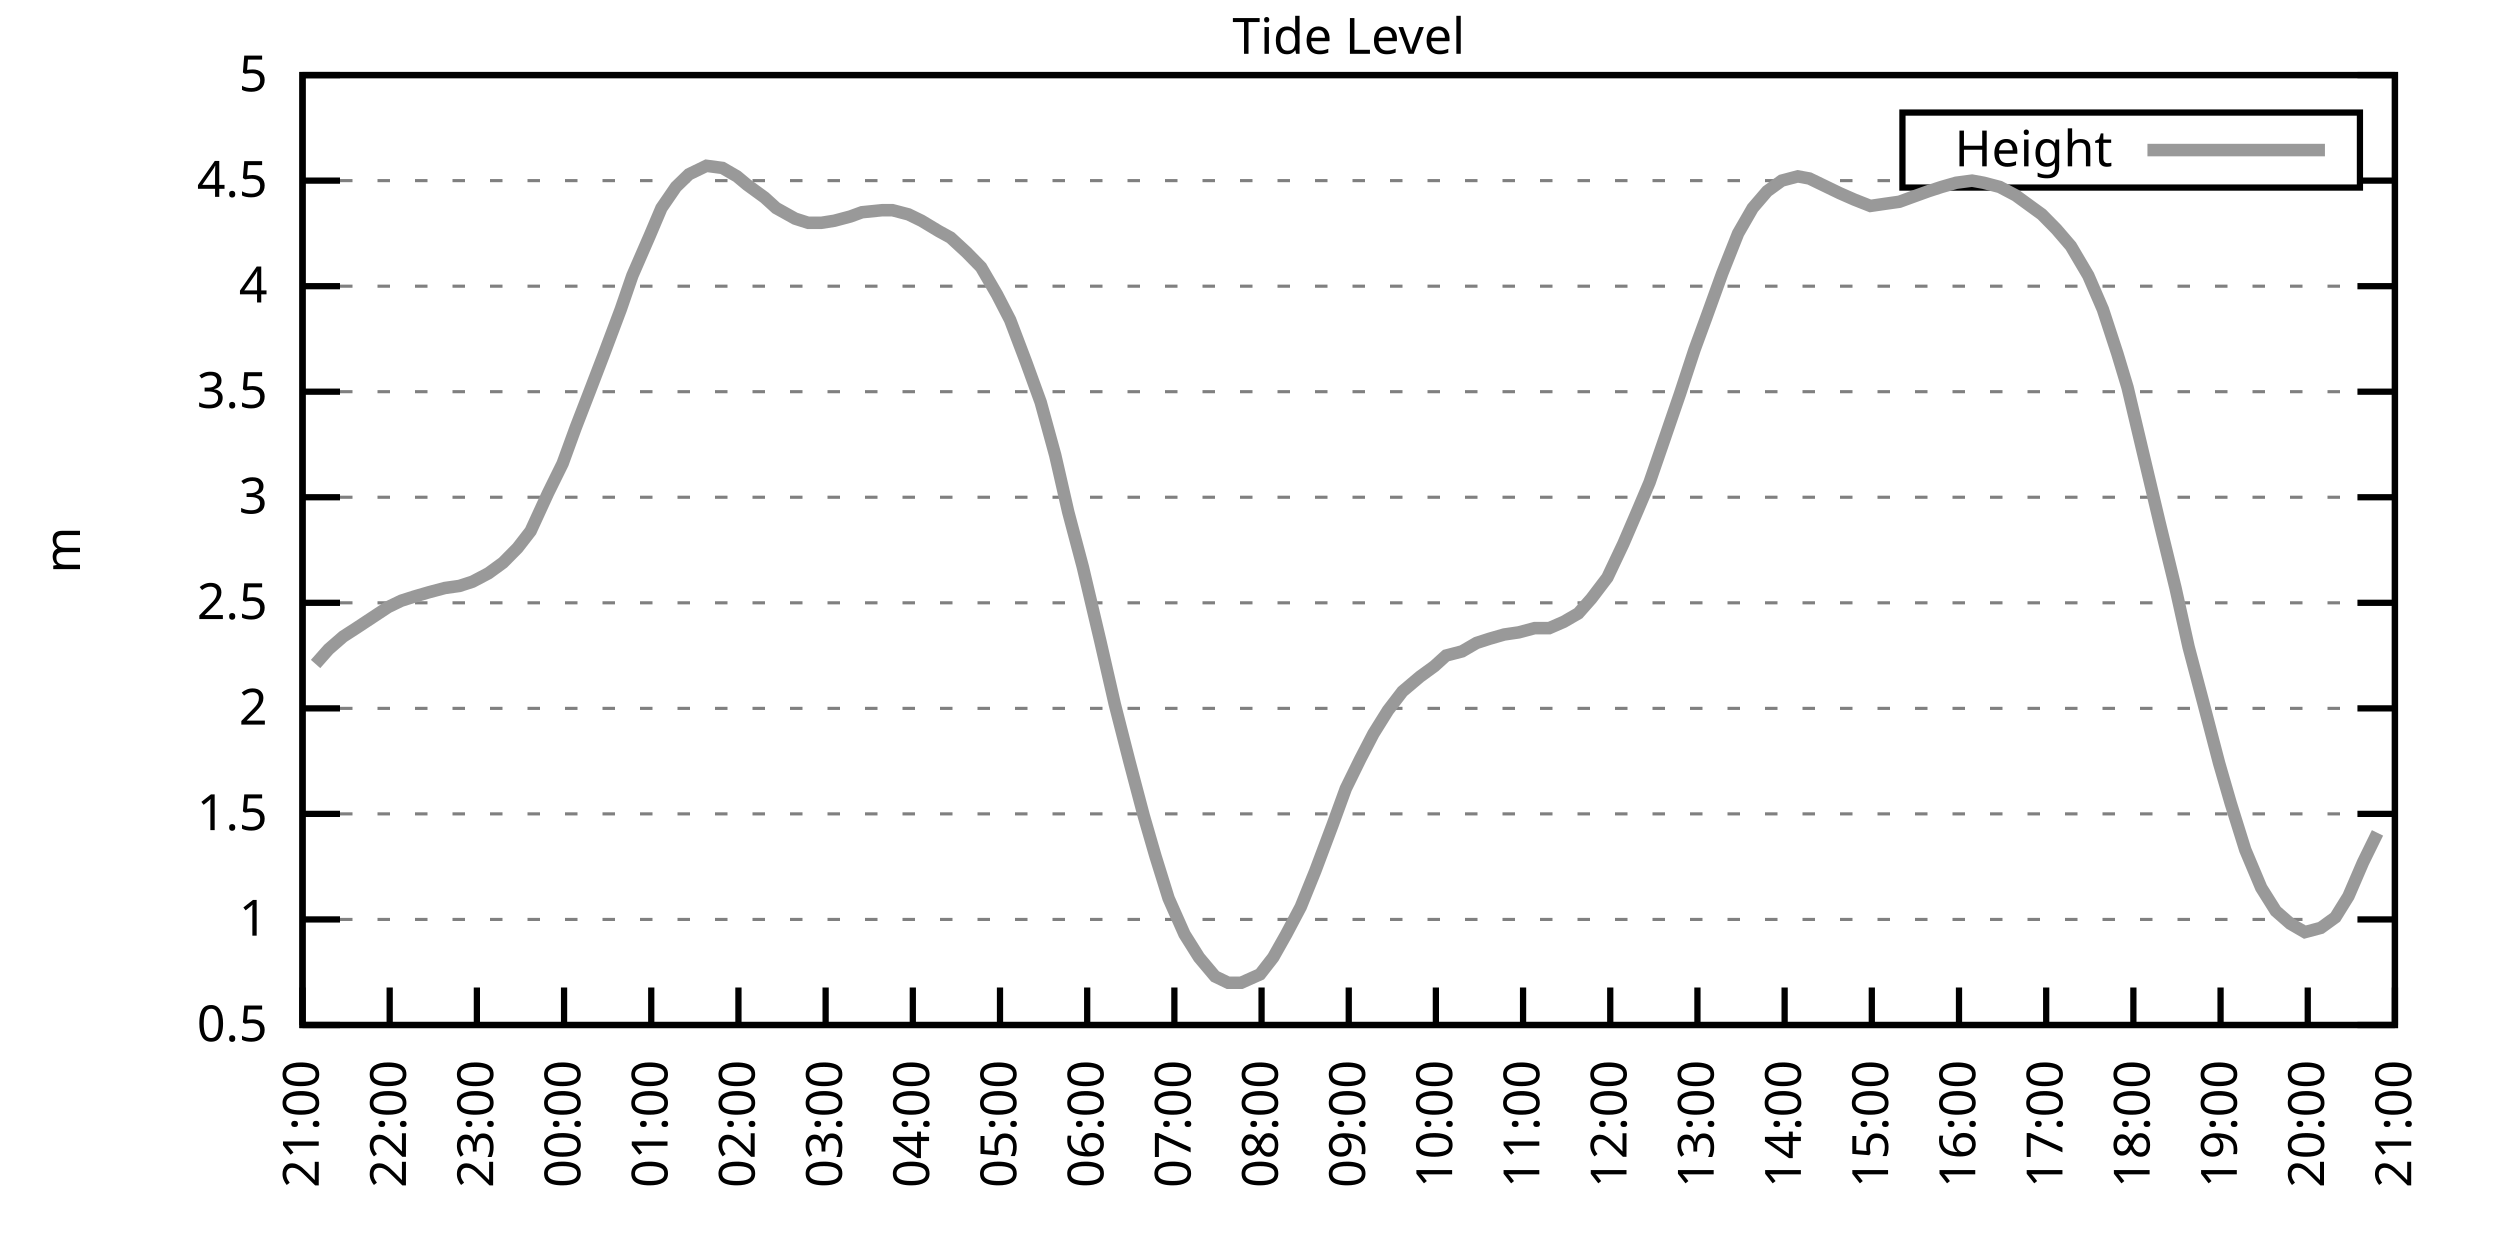
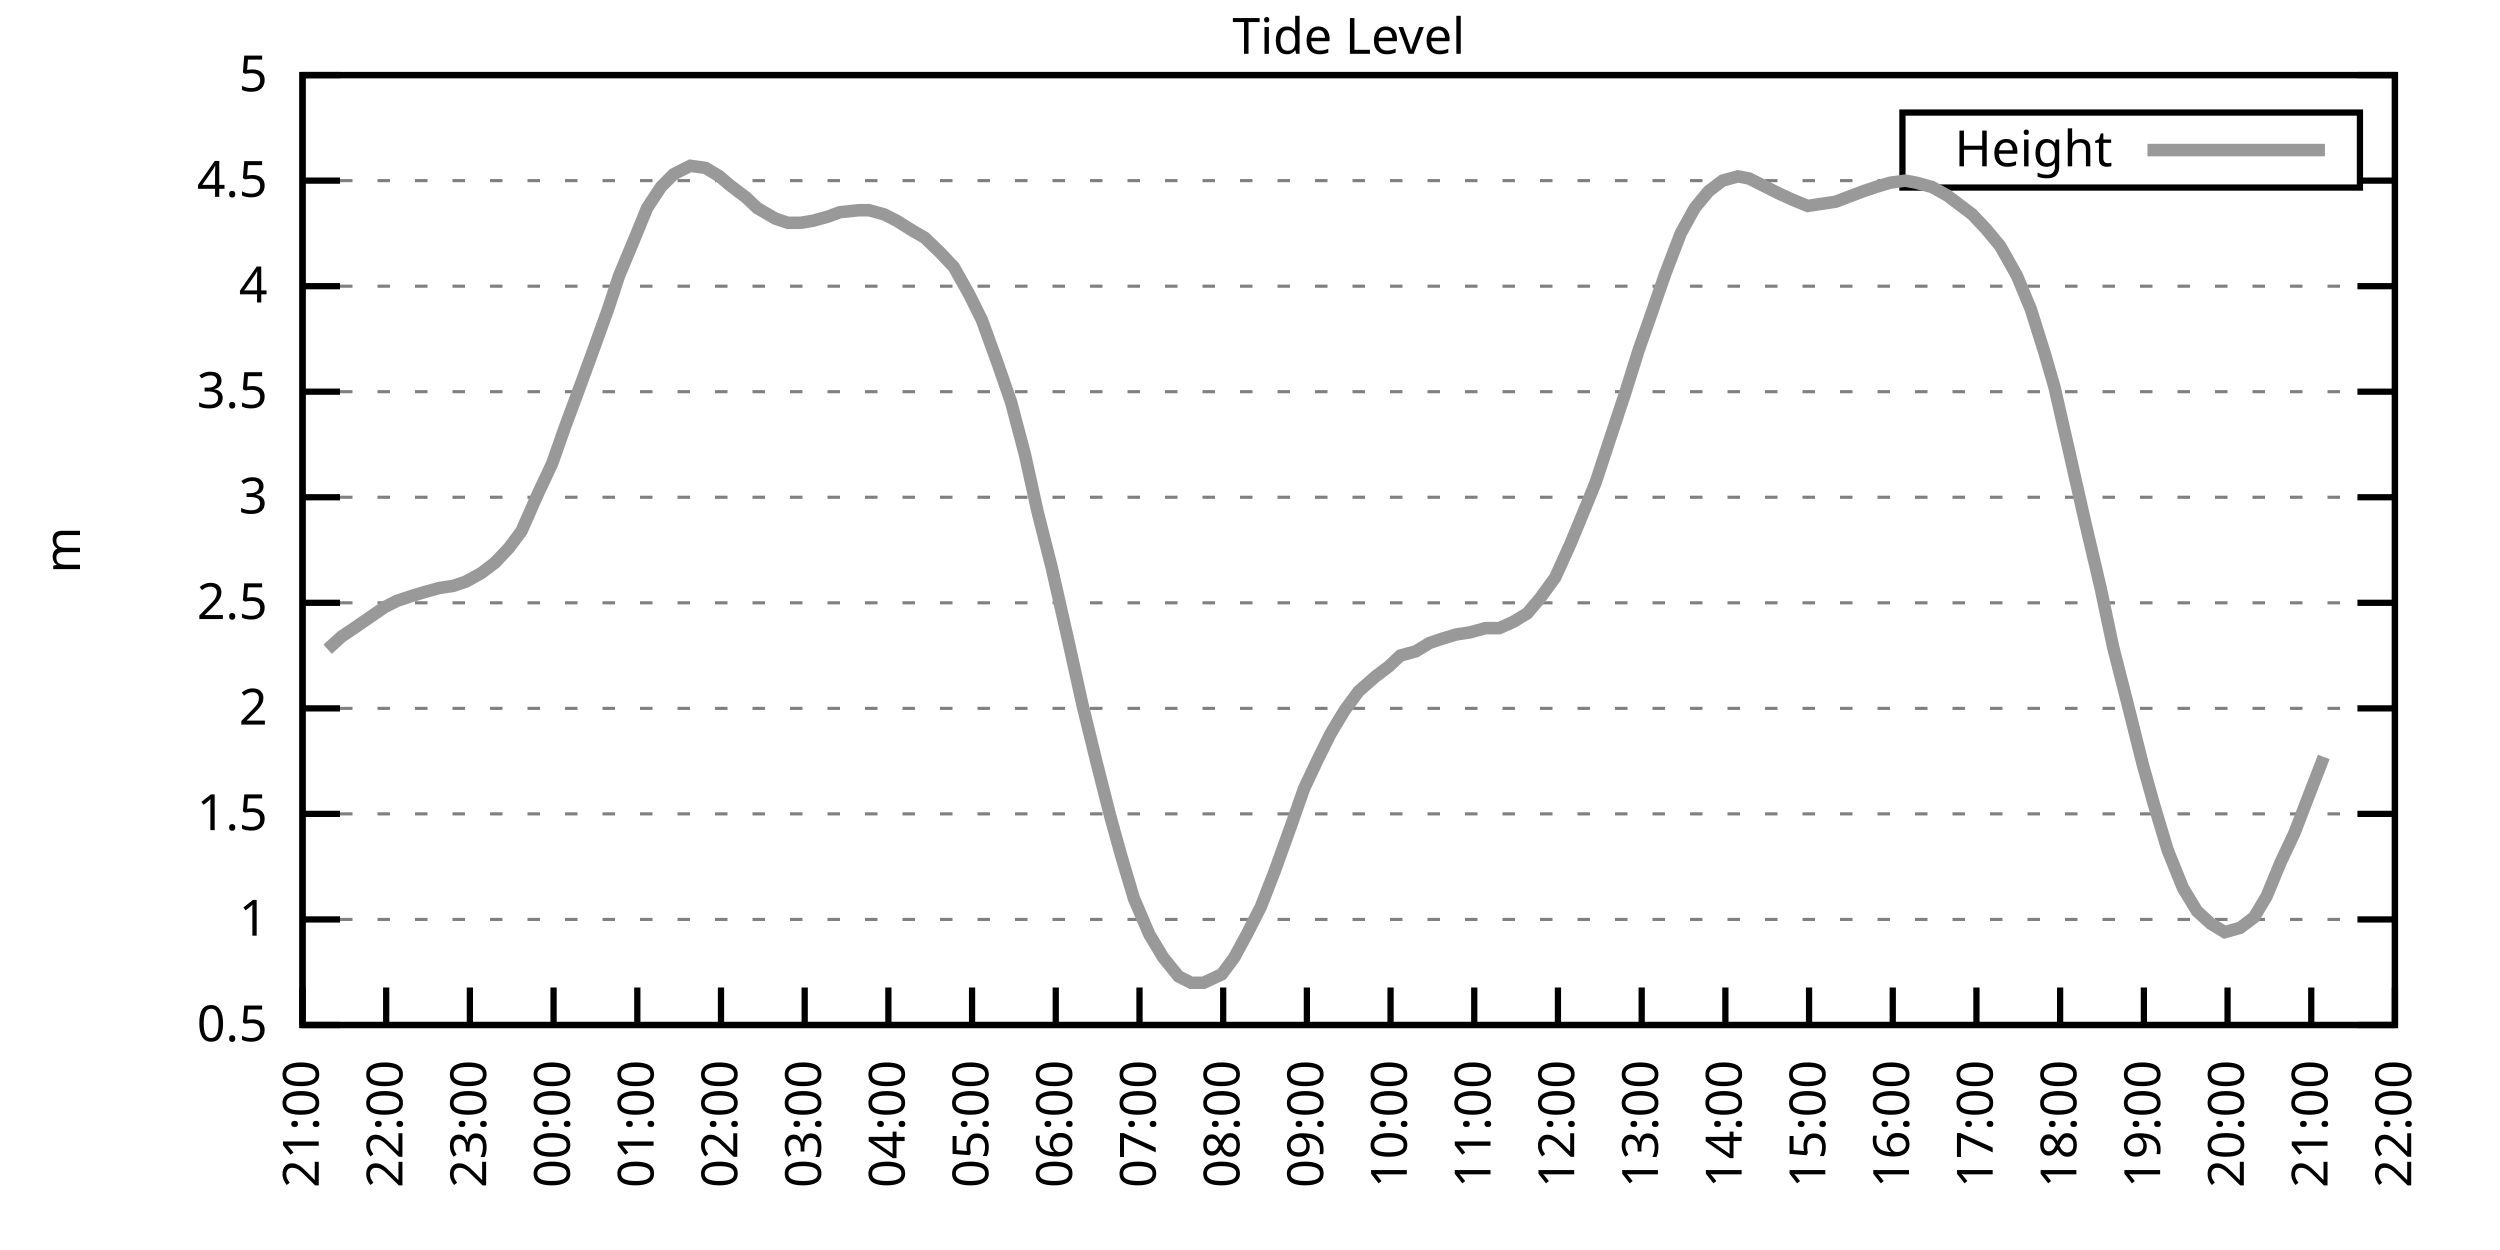
<svg xmlns="http://www.w3.org/2000/svg" xmlns:xlink="http://www.w3.org/1999/xlink" width="400" height="200" viewBox="0 0 400 200">
  <g id="gnuplot_canvas">
    <rect x="0" y="0" width="400" height="200" fill="none" />
    <defs>
      <circle id="gpDot" r="0.5" stroke-width="0.5" stroke="currentColor" />
      <path id="gpPt0" stroke-width="0.333" stroke="currentColor" d="M-1,0 h2 M0,-1 v2" />
      <path id="gpPt1" stroke-width="0.333" stroke="currentColor" d="M-1,-1 L1,1 M1,-1 L-1,1" />
      <path id="gpPt2" stroke-width="0.333" stroke="currentColor" d="M-1,0 L1,0 M0,-1 L0,1 M-1,-1 L1,1 M-1,1 L1,-1" />
      <rect id="gpPt3" stroke-width="0.333" stroke="currentColor" x="-1" y="-1" width="2" height="2" />
      <rect id="gpPt4" stroke-width="0.333" stroke="currentColor" fill="currentColor" x="-1" y="-1" width="2" height="2" />
      <circle id="gpPt5" stroke-width="0.333" stroke="currentColor" cx="0" cy="0" r="1" />
      <use xlink:href="#gpPt5" id="gpPt6" fill="currentColor" stroke="none" />
      <path id="gpPt7" stroke-width="0.333" stroke="currentColor" d="M0,-1.33 L-1.33,0.67 L1.33,0.67 z" />
      <use xlink:href="#gpPt7" id="gpPt8" fill="currentColor" stroke="none" />
      <use xlink:href="#gpPt7" id="gpPt9" stroke="currentColor" transform="rotate(180)" />
      <use xlink:href="#gpPt9" id="gpPt10" fill="currentColor" stroke="none" />
      <use xlink:href="#gpPt3" id="gpPt11" stroke="currentColor" transform="rotate(45)" />
      <use xlink:href="#gpPt11" id="gpPt12" fill="currentColor" stroke="none" />
      <path id="gpPt13" stroke-width="0.333" stroke="currentColor" d="M0,1.330 L1.265,0.411 L0.782,-1.067 L-0.782,-1.076 L-1.265,0.411 z" />
      <use xlink:href="#gpPt13" id="gpPt14" fill="currentColor" stroke="none" />
      <filter id="textbox" filterUnits="objectBoundingBox" x="0" y="0" height="1" width="1">
        <feFlood flood-color="white" flood-opacity="1" result="bgnd" />
        <feComposite in="SourceGraphic" in2="bgnd" operator="atop" />
      </filter>
      <filter id="greybox" filterUnits="objectBoundingBox" x="0" y="0" height="1" width="1">
        <feFlood flood-color="lightgrey" flood-opacity="1" result="grey" />
        <feComposite in="SourceGraphic" in2="grey" operator="atop" />
      </filter>
    </defs>
    <g fill="none" color="white" stroke="currentColor" stroke-width="1.00" stroke-linecap="butt" stroke-linejoin="miter">
</g>
    <g fill="none" color="black" stroke="currentColor" stroke-width="1.00" stroke-linecap="butt" stroke-linejoin="miter">
      <g stroke="none" shape-rendering="crispEdges">
        <polygon fill="rgb(255, 255, 255)" points="48.40,164.00 383.18,164.00 383.18,12.02 48.40,12.02 " />
      </g>
    </g>
    <g fill="none" color="black" stroke="currentColor" stroke-width="1.00" stroke-linecap="butt" stroke-linejoin="miter">
</g>
    <g fill="none" color="black" stroke="black" stroke-width="0.50" stroke-linecap="butt" stroke-linejoin="miter">
</g>
    <g fill="none" color="gray" stroke="currentColor" stroke-width="0.50" stroke-linecap="butt" stroke-linejoin="miter">
      <path stroke="gray" stroke-dasharray="2,4" class="gridline" d="M48.40,164.00 L383.19,164.00  " />
    </g>
    <g fill="none" color="gray" stroke="gray" stroke-width="1.00" stroke-linecap="butt" stroke-linejoin="miter">
</g>
    <g fill="none" color="black" stroke="currentColor" stroke-width="1.00" stroke-linecap="butt" stroke-linejoin="miter">
      <path stroke="black" d="M48.40,164.00 L54.40,164.00 M383.19,164.00 L377.19,164.00  " />
      <g transform="translate(42.80,166.60)" stroke="none" fill="black" font-family="Sans" font-size="8.00" text-anchor="end">
        <text>
          <tspan font-family="Sans"> 0.5</tspan>
        </text>
      </g>
    </g>
    <g fill="none" color="black" stroke="currentColor" stroke-width="1.00" stroke-linecap="butt" stroke-linejoin="miter">
</g>
    <g fill="none" color="black" stroke="black" stroke-width="0.50" stroke-linecap="butt" stroke-linejoin="miter">
</g>
    <g fill="none" color="gray" stroke="currentColor" stroke-width="0.50" stroke-linecap="butt" stroke-linejoin="miter">
      <path stroke="gray" stroke-dasharray="2,4" class="gridline" d="M48.40,147.11 L383.19,147.11  " />
    </g>
    <g fill="none" color="gray" stroke="gray" stroke-width="1.00" stroke-linecap="butt" stroke-linejoin="miter">
</g>
    <g fill="none" color="black" stroke="currentColor" stroke-width="1.00" stroke-linecap="butt" stroke-linejoin="miter">
      <path stroke="black" d="M48.40,147.11 L54.40,147.11 M383.19,147.11 L377.19,147.11  " />
      <g transform="translate(42.80,149.71)" stroke="none" fill="black" font-family="Sans" font-size="8.00" text-anchor="end">
        <text>
          <tspan font-family="Sans"> 1</tspan>
        </text>
      </g>
    </g>
    <g fill="none" color="black" stroke="currentColor" stroke-width="1.00" stroke-linecap="butt" stroke-linejoin="miter">
</g>
    <g fill="none" color="black" stroke="black" stroke-width="0.50" stroke-linecap="butt" stroke-linejoin="miter">
</g>
    <g fill="none" color="gray" stroke="currentColor" stroke-width="0.50" stroke-linecap="butt" stroke-linejoin="miter">
      <path stroke="gray" stroke-dasharray="2,4" class="gridline" d="M48.40,130.22 L383.19,130.22  " />
    </g>
    <g fill="none" color="gray" stroke="gray" stroke-width="1.00" stroke-linecap="butt" stroke-linejoin="miter">
</g>
    <g fill="none" color="black" stroke="currentColor" stroke-width="1.00" stroke-linecap="butt" stroke-linejoin="miter">
      <path stroke="black" d="M48.40,130.22 L54.40,130.22 M383.19,130.22 L377.19,130.22  " />
      <g transform="translate(42.80,132.82)" stroke="none" fill="black" font-family="Sans" font-size="8.00" text-anchor="end">
        <text>
          <tspan font-family="Sans"> 1.5</tspan>
        </text>
      </g>
    </g>
    <g fill="none" color="black" stroke="currentColor" stroke-width="1.00" stroke-linecap="butt" stroke-linejoin="miter">
</g>
    <g fill="none" color="black" stroke="black" stroke-width="0.50" stroke-linecap="butt" stroke-linejoin="miter">
</g>
    <g fill="none" color="gray" stroke="currentColor" stroke-width="0.50" stroke-linecap="butt" stroke-linejoin="miter">
      <path stroke="gray" stroke-dasharray="2,4" class="gridline" d="M48.40,113.34 L383.19,113.34  " />
    </g>
    <g fill="none" color="gray" stroke="gray" stroke-width="1.00" stroke-linecap="butt" stroke-linejoin="miter">
</g>
    <g fill="none" color="black" stroke="currentColor" stroke-width="1.00" stroke-linecap="butt" stroke-linejoin="miter">
      <path stroke="black" d="M48.40,113.34 L54.40,113.34 M383.19,113.34 L377.19,113.34  " />
      <g transform="translate(42.80,115.94)" stroke="none" fill="black" font-family="Sans" font-size="8.00" text-anchor="end">
        <text>
          <tspan font-family="Sans"> 2</tspan>
        </text>
      </g>
    </g>
    <g fill="none" color="black" stroke="currentColor" stroke-width="1.00" stroke-linecap="butt" stroke-linejoin="miter">
</g>
    <g fill="none" color="black" stroke="black" stroke-width="0.50" stroke-linecap="butt" stroke-linejoin="miter">
</g>
    <g fill="none" color="gray" stroke="currentColor" stroke-width="0.50" stroke-linecap="butt" stroke-linejoin="miter">
      <path stroke="gray" stroke-dasharray="2,4" class="gridline" d="M48.40,96.45 L383.19,96.45  " />
    </g>
    <g fill="none" color="gray" stroke="gray" stroke-width="1.00" stroke-linecap="butt" stroke-linejoin="miter">
</g>
    <g fill="none" color="black" stroke="currentColor" stroke-width="1.00" stroke-linecap="butt" stroke-linejoin="miter">
      <path stroke="black" d="M48.40,96.45 L54.40,96.45 M383.19,96.45 L377.19,96.45  " />
      <g transform="translate(42.80,99.05)" stroke="none" fill="black" font-family="Sans" font-size="8.00" text-anchor="end">
        <text>
          <tspan font-family="Sans"> 2.5</tspan>
        </text>
      </g>
    </g>
    <g fill="none" color="black" stroke="currentColor" stroke-width="1.00" stroke-linecap="butt" stroke-linejoin="miter">
</g>
    <g fill="none" color="black" stroke="black" stroke-width="0.50" stroke-linecap="butt" stroke-linejoin="miter">
</g>
    <g fill="none" color="gray" stroke="currentColor" stroke-width="0.50" stroke-linecap="butt" stroke-linejoin="miter">
      <path stroke="gray" stroke-dasharray="2,4" class="gridline" d="M48.40,79.56 L383.19,79.56  " />
    </g>
    <g fill="none" color="gray" stroke="gray" stroke-width="1.00" stroke-linecap="butt" stroke-linejoin="miter">
</g>
    <g fill="none" color="black" stroke="currentColor" stroke-width="1.00" stroke-linecap="butt" stroke-linejoin="miter">
      <path stroke="black" d="M48.40,79.56 L54.40,79.56 M383.19,79.56 L377.19,79.56  " />
      <g transform="translate(42.80,82.16)" stroke="none" fill="black" font-family="Sans" font-size="8.00" text-anchor="end">
        <text>
          <tspan font-family="Sans"> 3</tspan>
        </text>
      </g>
    </g>
    <g fill="none" color="black" stroke="currentColor" stroke-width="1.00" stroke-linecap="butt" stroke-linejoin="miter">
</g>
    <g fill="none" color="black" stroke="black" stroke-width="0.50" stroke-linecap="butt" stroke-linejoin="miter">
</g>
    <g fill="none" color="gray" stroke="currentColor" stroke-width="0.50" stroke-linecap="butt" stroke-linejoin="miter">
      <path stroke="gray" stroke-dasharray="2,4" class="gridline" d="M48.40,62.67 L383.19,62.67  " />
    </g>
    <g fill="none" color="gray" stroke="gray" stroke-width="1.00" stroke-linecap="butt" stroke-linejoin="miter">
</g>
    <g fill="none" color="black" stroke="currentColor" stroke-width="1.00" stroke-linecap="butt" stroke-linejoin="miter">
      <path stroke="black" d="M48.40,62.67 L54.40,62.67 M383.19,62.67 L377.19,62.67  " />
      <g transform="translate(42.80,65.27)" stroke="none" fill="black" font-family="Sans" font-size="8.00" text-anchor="end">
        <text>
          <tspan font-family="Sans"> 3.5</tspan>
        </text>
      </g>
    </g>
    <g fill="none" color="black" stroke="currentColor" stroke-width="1.00" stroke-linecap="butt" stroke-linejoin="miter">
</g>
    <g fill="none" color="black" stroke="black" stroke-width="0.50" stroke-linecap="butt" stroke-linejoin="miter">
</g>
    <g fill="none" color="gray" stroke="currentColor" stroke-width="0.50" stroke-linecap="butt" stroke-linejoin="miter">
      <path stroke="gray" stroke-dasharray="2,4" class="gridline" d="M48.40,45.79 L383.19,45.79  " />
    </g>
    <g fill="none" color="gray" stroke="gray" stroke-width="1.00" stroke-linecap="butt" stroke-linejoin="miter">
</g>
    <g fill="none" color="black" stroke="currentColor" stroke-width="1.00" stroke-linecap="butt" stroke-linejoin="miter">
      <path stroke="black" d="M48.40,45.79 L54.40,45.79 M383.19,45.79 L377.19,45.79  " />
      <g transform="translate(42.80,48.39)" stroke="none" fill="black" font-family="Sans" font-size="8.00" text-anchor="end">
        <text>
          <tspan font-family="Sans"> 4</tspan>
        </text>
      </g>
    </g>
    <g fill="none" color="black" stroke="currentColor" stroke-width="1.00" stroke-linecap="butt" stroke-linejoin="miter">
</g>
    <g fill="none" color="black" stroke="black" stroke-width="0.50" stroke-linecap="butt" stroke-linejoin="miter">
</g>
    <g fill="none" color="gray" stroke="currentColor" stroke-width="0.50" stroke-linecap="butt" stroke-linejoin="miter">
      <path stroke="gray" stroke-dasharray="2,4" class="gridline" d="M48.40,28.90 L304.39,28.90 M377.59,28.90 L383.19,28.90  " />
    </g>
    <g fill="none" color="gray" stroke="gray" stroke-width="1.00" stroke-linecap="butt" stroke-linejoin="miter">
</g>
    <g fill="none" color="black" stroke="currentColor" stroke-width="1.00" stroke-linecap="butt" stroke-linejoin="miter">
      <path stroke="black" d="M48.40,28.90 L54.40,28.90 M383.19,28.90 L377.19,28.90  " />
      <g transform="translate(42.80,31.50)" stroke="none" fill="black" font-family="Sans" font-size="8.00" text-anchor="end">
        <text>
          <tspan font-family="Sans"> 4.5</tspan>
        </text>
      </g>
    </g>
    <g fill="none" color="black" stroke="currentColor" stroke-width="1.00" stroke-linecap="butt" stroke-linejoin="miter">
</g>
    <g fill="none" color="black" stroke="black" stroke-width="0.50" stroke-linecap="butt" stroke-linejoin="miter">
</g>
    <g fill="none" color="gray" stroke="currentColor" stroke-width="0.50" stroke-linecap="butt" stroke-linejoin="miter">
      <path stroke="gray" stroke-dasharray="2,4" class="gridline" d="M48.40,12.01 L383.19,12.01  " />
    </g>
    <g fill="none" color="gray" stroke="gray" stroke-width="1.00" stroke-linecap="butt" stroke-linejoin="miter">
</g>
    <g fill="none" color="black" stroke="currentColor" stroke-width="1.00" stroke-linecap="butt" stroke-linejoin="miter">
      <path stroke="black" d="M48.40,12.01 L54.40,12.01 M383.19,12.01 L377.19,12.01  " />
      <g transform="translate(42.80,14.61)" stroke="none" fill="black" font-family="Sans" font-size="8.00" text-anchor="end">
        <text>
          <tspan font-family="Sans"> 5</tspan>
        </text>
      </g>
    </g>
    <g fill="none" color="black" stroke="currentColor" stroke-width="1.00" stroke-linecap="butt" stroke-linejoin="miter">
      <path stroke="black" d="M48.40,164.00 L48.40,158.00  " />
      <g transform="translate(51.00,169.60) rotate(270.00)" stroke="none" fill="black" font-family="Sans" font-size="8.00" text-anchor="end">
        <text>
          <tspan font-family="Sans">21:00</tspan>
        </text>
      </g>
    </g>
    <g fill="none" color="black" stroke="currentColor" stroke-width="1.00" stroke-linecap="butt" stroke-linejoin="miter">
-       <path stroke="black" d="M62.35,164.00 L62.35,158.00  " />
-       <g transform="translate(64.95,169.60) rotate(270.00)" stroke="none" fill="black" font-family="Sans" font-size="8.00" text-anchor="end">
+       <path stroke="black" d="M61.79,164.00 L61.79,158.00  " />
+       <g transform="translate(64.39,169.60) rotate(270.00)" stroke="none" fill="black" font-family="Sans" font-size="8.00" text-anchor="end">
        <text>
          <tspan font-family="Sans">22:00</tspan>
        </text>
      </g>
    </g>
    <g fill="none" color="black" stroke="currentColor" stroke-width="1.00" stroke-linecap="butt" stroke-linejoin="miter">
-       <path stroke="black" d="M76.30,164.00 L76.30,158.00  " />
-       <g transform="translate(78.90,169.60) rotate(270.00)" stroke="none" fill="black" font-family="Sans" font-size="8.00" text-anchor="end">
+       <path stroke="black" d="M75.18,164.00 L75.18,158.00  " />
+       <g transform="translate(77.78,169.60) rotate(270.00)" stroke="none" fill="black" font-family="Sans" font-size="8.00" text-anchor="end">
        <text>
          <tspan font-family="Sans">23:00</tspan>
        </text>
      </g>
    </g>
    <g fill="none" color="black" stroke="currentColor" stroke-width="1.00" stroke-linecap="butt" stroke-linejoin="miter">
-       <path stroke="black" d="M90.25,164.00 L90.25,158.00  " />
-       <g transform="translate(92.85,169.60) rotate(270.00)" stroke="none" fill="black" font-family="Sans" font-size="8.00" text-anchor="end">
+       <path stroke="black" d="M88.57,164.00 L88.57,158.00  " />
+       <g transform="translate(91.17,169.60) rotate(270.00)" stroke="none" fill="black" font-family="Sans" font-size="8.00" text-anchor="end">
        <text>
          <tspan font-family="Sans">00:00</tspan>
        </text>
      </g>
    </g>
    <g fill="none" color="black" stroke="currentColor" stroke-width="1.00" stroke-linecap="butt" stroke-linejoin="miter">
-       <path stroke="black" d="M104.20,164.00 L104.20,158.00  " />
-       <g transform="translate(106.80,169.60) rotate(270.00)" stroke="none" fill="black" font-family="Sans" font-size="8.00" text-anchor="end">
+       <path stroke="black" d="M101.97,164.00 L101.97,158.00  " />
+       <g transform="translate(104.57,169.60) rotate(270.00)" stroke="none" fill="black" font-family="Sans" font-size="8.00" text-anchor="end">
        <text>
          <tspan font-family="Sans">01:00</tspan>
        </text>
      </g>
    </g>
    <g fill="none" color="black" stroke="currentColor" stroke-width="1.00" stroke-linecap="butt" stroke-linejoin="miter">
-       <path stroke="black" d="M118.15,164.00 L118.15,158.00  " />
-       <g transform="translate(120.75,169.60) rotate(270.00)" stroke="none" fill="black" font-family="Sans" font-size="8.00" text-anchor="end">
+       <path stroke="black" d="M115.36,164.00 L115.36,158.00  " />
+       <g transform="translate(117.96,169.60) rotate(270.00)" stroke="none" fill="black" font-family="Sans" font-size="8.00" text-anchor="end">
        <text>
          <tspan font-family="Sans">02:00</tspan>
        </text>
      </g>
    </g>
    <g fill="none" color="black" stroke="currentColor" stroke-width="1.00" stroke-linecap="butt" stroke-linejoin="miter">
-       <path stroke="black" d="M132.10,164.00 L132.10,158.00  " />
-       <g transform="translate(134.70,169.60) rotate(270.00)" stroke="none" fill="black" font-family="Sans" font-size="8.00" text-anchor="end">
+       <path stroke="black" d="M128.75,164.00 L128.75,158.00  " />
+       <g transform="translate(131.35,169.60) rotate(270.00)" stroke="none" fill="black" font-family="Sans" font-size="8.00" text-anchor="end">
        <text>
          <tspan font-family="Sans">03:00</tspan>
        </text>
      </g>
    </g>
    <g fill="none" color="black" stroke="currentColor" stroke-width="1.00" stroke-linecap="butt" stroke-linejoin="miter">
-       <path stroke="black" d="M146.05,164.00 L146.05,158.00  " />
-       <g transform="translate(148.65,169.60) rotate(270.00)" stroke="none" fill="black" font-family="Sans" font-size="8.00" text-anchor="end">
+       <path stroke="black" d="M142.14,164.00 L142.14,158.00  " />
+       <g transform="translate(144.74,169.60) rotate(270.00)" stroke="none" fill="black" font-family="Sans" font-size="8.00" text-anchor="end">
        <text>
          <tspan font-family="Sans">04:00</tspan>
        </text>
      </g>
    </g>
    <g fill="none" color="black" stroke="currentColor" stroke-width="1.00" stroke-linecap="butt" stroke-linejoin="miter">
-       <path stroke="black" d="M160.00,164.00 L160.00,158.00  " />
-       <g transform="translate(162.60,169.60) rotate(270.00)" stroke="none" fill="black" font-family="Sans" font-size="8.00" text-anchor="end">
+       <path stroke="black" d="M155.53,164.00 L155.53,158.00  " />
+       <g transform="translate(158.13,169.60) rotate(270.00)" stroke="none" fill="black" font-family="Sans" font-size="8.00" text-anchor="end">
        <text>
          <tspan font-family="Sans">05:00</tspan>
        </text>
      </g>
    </g>
    <g fill="none" color="black" stroke="currentColor" stroke-width="1.00" stroke-linecap="butt" stroke-linejoin="miter">
-       <path stroke="black" d="M173.95,164.00 L173.95,158.00  " />
-       <g transform="translate(176.55,169.60) rotate(270.00)" stroke="none" fill="black" font-family="Sans" font-size="8.00" text-anchor="end">
+       <path stroke="black" d="M168.92,164.00 L168.92,158.00  " />
+       <g transform="translate(171.52,169.60) rotate(270.00)" stroke="none" fill="black" font-family="Sans" font-size="8.00" text-anchor="end">
        <text>
          <tspan font-family="Sans">06:00</tspan>
        </text>
      </g>
    </g>
    <g fill="none" color="black" stroke="currentColor" stroke-width="1.00" stroke-linecap="butt" stroke-linejoin="miter">
-       <path stroke="black" d="M187.90,164.00 L187.90,158.00  " />
-       <g transform="translate(190.50,169.60) rotate(270.00)" stroke="none" fill="black" font-family="Sans" font-size="8.00" text-anchor="end">
+       <path stroke="black" d="M182.32,164.00 L182.32,158.00  " />
+       <g transform="translate(184.92,169.60) rotate(270.00)" stroke="none" fill="black" font-family="Sans" font-size="8.00" text-anchor="end">
        <text>
          <tspan font-family="Sans">07:00</tspan>
        </text>
      </g>
    </g>
    <g fill="none" color="black" stroke="currentColor" stroke-width="1.00" stroke-linecap="butt" stroke-linejoin="miter">
-       <path stroke="black" d="M201.85,164.00 L201.85,158.00  " />
-       <g transform="translate(204.45,169.60) rotate(270.00)" stroke="none" fill="black" font-family="Sans" font-size="8.00" text-anchor="end">
+       <path stroke="black" d="M195.71,164.00 L195.71,158.00  " />
+       <g transform="translate(198.31,169.60) rotate(270.00)" stroke="none" fill="black" font-family="Sans" font-size="8.00" text-anchor="end">
        <text>
          <tspan font-family="Sans">08:00</tspan>
        </text>
      </g>
    </g>
    <g fill="none" color="black" stroke="currentColor" stroke-width="1.00" stroke-linecap="butt" stroke-linejoin="miter">
-       <path stroke="black" d="M215.80,164.00 L215.80,158.00  " />
-       <g transform="translate(218.40,169.60) rotate(270.00)" stroke="none" fill="black" font-family="Sans" font-size="8.00" text-anchor="end">
+       <path stroke="black" d="M209.10,164.00 L209.10,158.00  " />
+       <g transform="translate(211.70,169.60) rotate(270.00)" stroke="none" fill="black" font-family="Sans" font-size="8.00" text-anchor="end">
        <text>
          <tspan font-family="Sans">09:00</tspan>
        </text>
      </g>
    </g>
    <g fill="none" color="black" stroke="currentColor" stroke-width="1.00" stroke-linecap="butt" stroke-linejoin="miter">
-       <path stroke="black" d="M229.74,164.00 L229.74,158.00  " />
-       <g transform="translate(232.34,169.60) rotate(270.00)" stroke="none" fill="black" font-family="Sans" font-size="8.00" text-anchor="end">
+       <path stroke="black" d="M222.49,164.00 L222.49,158.00  " />
+       <g transform="translate(225.09,169.60) rotate(270.00)" stroke="none" fill="black" font-family="Sans" font-size="8.00" text-anchor="end">
        <text>
          <tspan font-family="Sans">10:00</tspan>
        </text>
      </g>
    </g>
    <g fill="none" color="black" stroke="currentColor" stroke-width="1.00" stroke-linecap="butt" stroke-linejoin="miter">
-       <path stroke="black" d="M243.69,164.00 L243.69,158.00  " />
-       <g transform="translate(246.29,169.60) rotate(270.00)" stroke="none" fill="black" font-family="Sans" font-size="8.00" text-anchor="end">
+       <path stroke="black" d="M235.88,164.00 L235.88,158.00  " />
+       <g transform="translate(238.48,169.60) rotate(270.00)" stroke="none" fill="black" font-family="Sans" font-size="8.00" text-anchor="end">
        <text>
          <tspan font-family="Sans">11:00</tspan>
        </text>
      </g>
    </g>
    <g fill="none" color="black" stroke="currentColor" stroke-width="1.00" stroke-linecap="butt" stroke-linejoin="miter">
-       <path stroke="black" d="M257.64,164.00 L257.64,158.00  " />
-       <g transform="translate(260.24,169.60) rotate(270.00)" stroke="none" fill="black" font-family="Sans" font-size="8.00" text-anchor="end">
+       <path stroke="black" d="M249.27,164.00 L249.27,158.00  " />
+       <g transform="translate(251.87,169.60) rotate(270.00)" stroke="none" fill="black" font-family="Sans" font-size="8.00" text-anchor="end">
        <text>
          <tspan font-family="Sans">12:00</tspan>
        </text>
      </g>
    </g>
    <g fill="none" color="black" stroke="currentColor" stroke-width="1.00" stroke-linecap="butt" stroke-linejoin="miter">
-       <path stroke="black" d="M271.59,164.00 L271.59,158.00  " />
-       <g transform="translate(274.19,169.60) rotate(270.00)" stroke="none" fill="black" font-family="Sans" font-size="8.00" text-anchor="end">
+       <path stroke="black" d="M262.67,164.00 L262.67,158.00  " />
+       <g transform="translate(265.27,169.60) rotate(270.00)" stroke="none" fill="black" font-family="Sans" font-size="8.00" text-anchor="end">
        <text>
          <tspan font-family="Sans">13:00</tspan>
        </text>
      </g>
    </g>
    <g fill="none" color="black" stroke="currentColor" stroke-width="1.00" stroke-linecap="butt" stroke-linejoin="miter">
-       <path stroke="black" d="M285.54,164.00 L285.54,158.00  " />
-       <g transform="translate(288.14,169.60) rotate(270.00)" stroke="none" fill="black" font-family="Sans" font-size="8.00" text-anchor="end">
+       <path stroke="black" d="M276.06,164.00 L276.06,158.00  " />
+       <g transform="translate(278.66,169.60) rotate(270.00)" stroke="none" fill="black" font-family="Sans" font-size="8.00" text-anchor="end">
        <text>
          <tspan font-family="Sans">14:00</tspan>
        </text>
      </g>
    </g>
    <g fill="none" color="black" stroke="currentColor" stroke-width="1.00" stroke-linecap="butt" stroke-linejoin="miter">
-       <path stroke="black" d="M299.49,164.00 L299.49,158.00  " />
-       <g transform="translate(302.09,169.60) rotate(270.00)" stroke="none" fill="black" font-family="Sans" font-size="8.00" text-anchor="end">
+       <path stroke="black" d="M289.45,164.00 L289.45,158.00  " />
+       <g transform="translate(292.05,169.60) rotate(270.00)" stroke="none" fill="black" font-family="Sans" font-size="8.00" text-anchor="end">
        <text>
          <tspan font-family="Sans">15:00</tspan>
        </text>
      </g>
    </g>
    <g fill="none" color="black" stroke="currentColor" stroke-width="1.00" stroke-linecap="butt" stroke-linejoin="miter">
-       <path stroke="black" d="M313.44,164.00 L313.44,158.00  " />
-       <g transform="translate(316.04,169.60) rotate(270.00)" stroke="none" fill="black" font-family="Sans" font-size="8.00" text-anchor="end">
+       <path stroke="black" d="M302.84,164.00 L302.84,158.00  " />
+       <g transform="translate(305.44,169.60) rotate(270.00)" stroke="none" fill="black" font-family="Sans" font-size="8.00" text-anchor="end">
        <text>
          <tspan font-family="Sans">16:00</tspan>
        </text>
      </g>
    </g>
    <g fill="none" color="black" stroke="currentColor" stroke-width="1.00" stroke-linecap="butt" stroke-linejoin="miter">
-       <path stroke="black" d="M327.39,164.00 L327.39,158.00  " />
-       <g transform="translate(329.99,169.60) rotate(270.00)" stroke="none" fill="black" font-family="Sans" font-size="8.00" text-anchor="end">
+       <path stroke="black" d="M316.23,164.00 L316.23,158.00  " />
+       <g transform="translate(318.83,169.60) rotate(270.00)" stroke="none" fill="black" font-family="Sans" font-size="8.00" text-anchor="end">
        <text>
          <tspan font-family="Sans">17:00</tspan>
        </text>
      </g>
    </g>
    <g fill="none" color="black" stroke="currentColor" stroke-width="1.00" stroke-linecap="butt" stroke-linejoin="miter">
-       <path stroke="black" d="M341.34,164.00 L341.34,158.00  " />
-       <g transform="translate(343.94,169.60) rotate(270.00)" stroke="none" fill="black" font-family="Sans" font-size="8.00" text-anchor="end">
+       <path stroke="black" d="M329.62,164.00 L329.62,158.00  " />
+       <g transform="translate(332.22,169.60) rotate(270.00)" stroke="none" fill="black" font-family="Sans" font-size="8.00" text-anchor="end">
        <text>
          <tspan font-family="Sans">18:00</tspan>
        </text>
      </g>
    </g>
    <g fill="none" color="black" stroke="currentColor" stroke-width="1.00" stroke-linecap="butt" stroke-linejoin="miter">
-       <path stroke="black" d="M355.29,164.00 L355.29,158.00  " />
-       <g transform="translate(357.89,169.60) rotate(270.00)" stroke="none" fill="black" font-family="Sans" font-size="8.00" text-anchor="end">
+       <path stroke="black" d="M343.02,164.00 L343.02,158.00  " />
+       <g transform="translate(345.62,169.60) rotate(270.00)" stroke="none" fill="black" font-family="Sans" font-size="8.00" text-anchor="end">
        <text>
          <tspan font-family="Sans">19:00</tspan>
        </text>
      </g>
    </g>
    <g fill="none" color="black" stroke="currentColor" stroke-width="1.00" stroke-linecap="butt" stroke-linejoin="miter">
-       <path stroke="black" d="M369.24,164.00 L369.24,158.00  " />
-       <g transform="translate(371.84,169.60) rotate(270.00)" stroke="none" fill="black" font-family="Sans" font-size="8.00" text-anchor="end">
+       <path stroke="black" d="M356.41,164.00 L356.41,158.00  " />
+       <g transform="translate(359.01,169.60) rotate(270.00)" stroke="none" fill="black" font-family="Sans" font-size="8.00" text-anchor="end">
        <text>
          <tspan font-family="Sans">20:00</tspan>
+         </text>
+       </g>
+     </g>
+     <g fill="none" color="black" stroke="currentColor" stroke-width="1.00" stroke-linecap="butt" stroke-linejoin="miter">
+       <path stroke="black" d="M369.80,164.00 L369.80,158.00  " />
+       <g transform="translate(372.40,169.60) rotate(270.00)" stroke="none" fill="black" font-family="Sans" font-size="8.00" text-anchor="end">
+         <text>
+           <tspan font-family="Sans">21:00</tspan>
        </text>
      </g>
    </g>
    <g fill="none" color="black" stroke="currentColor" stroke-width="1.00" stroke-linecap="butt" stroke-linejoin="miter">
      <path stroke="black" d="M383.19,164.00 L383.19,158.00  " />
      <g transform="translate(385.79,169.60) rotate(270.00)" stroke="none" fill="black" font-family="Sans" font-size="8.00" text-anchor="end">
        <text>
-           <tspan font-family="Sans">21:00</tspan>
+           <tspan font-family="Sans">22:00</tspan>
        </text>
      </g>
    </g>
    <g fill="none" color="black" stroke="currentColor" stroke-width="1.00" stroke-linecap="butt" stroke-linejoin="miter">
</g>
    <g fill="none" color="black" stroke="currentColor" stroke-width="1.00" stroke-linecap="butt" stroke-linejoin="miter">
      <path stroke="black" d="M48.40,12.01 L48.40,164.00 L383.19,164.00 L383.19,12.01 L48.40,12.01 Z  " />
    </g>
    <g fill="none" color="black" stroke="currentColor" stroke-width="1.00" stroke-linecap="butt" stroke-linejoin="miter">
</g>
    <g fill="none" color="black" stroke="currentColor" stroke-width="1.00" stroke-linecap="butt" stroke-linejoin="miter">
      <path stroke="black" d="M304.39,30.01 L304.39,18.01 L377.59,18.01 L377.59,30.01 L304.39,30.01 Z  " />
    </g>
    <g id="Tide_level_plot_1">
      <g fill="none" color="white" stroke="black" stroke-width="2.00" stroke-linecap="butt" stroke-linejoin="miter">
</g>
      <g fill="none" color="black" stroke="currentColor" stroke-width="2.00" stroke-linecap="butt" stroke-linejoin="miter">
        <g transform="translate(337.99,26.61)" stroke="none" fill="black" font-family="Sans" font-size="8.00" text-anchor="end">
          <text>
            <tspan font-family="Sans">Height</tspan>
          </text>
        </g>
      </g>
      <g fill="none" color="black" stroke="currentColor" stroke-width="2.00" stroke-linecap="butt" stroke-linejoin="miter">
-         <path stroke="rgb(153, 153, 153)" d="M343.59,24.01 L371.99,24.01 M50.49,106.24 L52.58,103.88 L54.91,101.85 L57.00,100.50 L59.56,98.81 L62.12,97.12   L64.21,96.11 L66.30,95.44 L68.63,94.76 L71.18,94.08 L73.51,93.75 L75.60,93.07 L78.16,91.72 L80.48,90.03   L82.81,87.67 L84.90,84.97 L87.69,78.89 L90.02,74.16 L92.11,68.42 L94.20,63.01 L96.53,56.93 L99.32,49.50   L101.18,44.10 L103.97,37.68 L105.83,33.29 L108.15,29.91 L110.24,27.88 L113.03,26.53 L115.59,26.87 L117.92,28.22   L119.54,29.57 L122.33,31.60 L124.19,33.29 L127.22,34.98 L129.31,35.65 L131.40,35.65 L133.49,35.32 L136.05,34.64   L137.91,33.96 L141.16,33.63 L142.79,33.63 L145.35,34.30 L147.44,35.32 L150.23,37.00 L152.09,38.02 L154.65,40.38   L156.97,42.75 L159.53,47.14 L161.62,51.19 L164.18,57.94 L166.51,64.36 L168.83,72.81 L170.92,81.93 L173.25,90.71   L176.04,102.53 L178.36,112.66 L180.69,121.78 L183.01,130.56 L184.87,136.98 L186.97,143.73 L189.52,149.48 L191.85,153.19   L194.41,156.23 L196.50,157.24 L198.59,157.24 L201.61,155.89 L203.71,153.19 L205.80,149.48 L208.12,145.09 L210.45,139.34   L213.24,131.91 L215.33,126.17 L217.65,121.44 L219.75,117.39 L222.07,113.67 L224.40,110.63 L227.19,108.27 L229.51,106.58   L231.37,104.89 L233.93,104.22 L236.25,102.87 L238.35,102.19 L240.67,101.52 L243.00,101.18 L245.55,100.50 L247.88,100.50   L250.20,99.49 L252.53,98.14 L254.62,95.77 L257.18,92.40 L259.74,86.99 L262.06,81.59 L263.92,77.20 L266.25,70.44   L268.80,63.01 L271.13,55.92 L272.99,50.85 L275.55,43.76 L278.10,37.34 L280.43,33.29 L282.75,30.59 L285.08,28.90   L287.64,28.22 L289.50,28.56 L292.29,29.91 L294.38,30.92 L296.70,31.94 L299.26,32.95 L301.58,32.61 L303.91,32.28   L305.77,31.60 L308.56,30.59 L310.65,29.91 L312.98,29.24 L315.53,28.90 L317.39,29.24 L319.95,29.91 L322.51,31.26   L324.83,32.95 L326.69,34.30 L329.02,36.67 L331.34,39.37 L334.13,44.10 L336.46,49.50 L338.78,56.59 L340.41,62.00   L342.97,72.81 L345.53,83.61 L348.08,94.08 L350.18,103.54 L352.50,112.32 L355.06,122.12 L356.92,128.54 L359.24,135.97   L361.80,142.05 L364.13,145.76 L366.45,147.79 L368.78,149.14 L371.33,148.46 L373.66,146.77 L375.75,143.40 L378.08,137.99   L380.40,133.26  " />
+         <path stroke="rgb(153, 153, 153)" d="M343.59,24.01 L371.99,24.01 M52.42,103.88 L54.65,101.85 L56.66,100.50 L59.11,98.81 L61.57,97.12 L63.58,96.11   L65.59,95.44 L67.82,94.76 L70.27,94.08 L72.50,93.75 L74.51,93.07 L76.97,91.72 L79.20,90.03 L81.43,87.67   L83.44,84.97 L86.12,78.89 L88.35,74.16 L90.36,68.42 L92.37,63.01 L94.60,56.93 L97.28,49.50 L99.06,44.10   L101.74,37.68 L103.53,33.29 L105.76,29.91 L107.77,27.88 L110.45,26.53 L112.90,26.87 L115.13,28.22 L116.70,29.57   L119.38,31.60 L121.16,33.29 L124.06,34.98 L126.07,35.65 L128.08,35.65 L130.09,35.32 L132.54,34.64 L134.33,33.96   L137.45,33.63 L139.02,33.63 L141.47,34.30 L143.48,35.32 L146.16,37.00 L147.94,38.02 L150.40,40.38 L152.63,42.75   L155.09,47.14 L157.10,51.19 L159.55,57.94 L161.78,64.36 L164.01,72.81 L166.02,81.93 L168.25,90.71 L170.93,102.53   L173.17,112.66 L175.40,121.78 L177.63,130.56 L179.41,136.98 L181.42,143.73 L183.88,149.48 L186.11,153.19 L188.57,156.23   L190.57,157.24 L192.58,157.24 L195.48,155.89 L197.49,153.19 L199.50,149.48 L201.73,145.09 L203.97,139.34 L206.64,131.91   L208.65,126.17 L210.88,121.44 L212.89,117.39 L215.13,113.67 L217.36,110.63 L220.04,108.27 L222.27,106.58 L224.05,104.89   L226.51,104.22 L228.74,102.87 L230.75,102.19 L232.98,101.52 L235.21,101.18 L237.67,100.50 L239.90,100.50 L242.13,99.49   L244.36,98.14 L246.37,95.77 L248.83,92.40 L251.28,86.99 L253.51,81.59 L255.30,77.20 L257.53,70.44 L259.99,63.01   L262.22,55.92 L264.00,50.85 L266.46,43.76 L268.92,37.34 L271.15,33.29 L273.38,30.59 L275.61,28.90 L278.07,28.22   L279.85,28.56 L282.53,29.91 L284.54,30.92 L286.77,31.94 L289.23,32.95 L291.46,32.61 L293.69,32.28 L295.48,31.60   L298.15,30.59 L300.16,29.91 L302.39,29.24 L304.85,28.90 L306.63,29.24 L309.09,29.91 L311.54,31.26 L313.78,32.95   L315.56,34.30 L317.79,36.67 L320.03,39.37 L322.70,44.10 L324.94,49.50 L327.17,56.59 L328.73,62.00 L331.19,72.81   L333.64,83.61 L336.10,94.08 L338.10,103.54 L340.34,112.32 L342.79,122.12 L344.58,128.54 L346.81,135.97 L349.26,142.05   L351.50,145.76 L353.73,147.79 L355.96,149.14 L358.42,148.46 L360.65,146.77 L362.66,143.40 L364.89,137.99 L367.12,133.26   L369.58,126.85 L371.81,121.11  " />
      </g>
    </g>
    <g fill="none" color="black" stroke="currentColor" stroke-width="2.00" stroke-linecap="butt" stroke-linejoin="miter">
</g>
    <g fill="none" color="black" stroke="black" stroke-width="1.00" stroke-linecap="butt" stroke-linejoin="miter">
</g>
    <g fill="none" color="black" stroke="currentColor" stroke-width="1.00" stroke-linecap="butt" stroke-linejoin="miter">
      <path stroke="black" d="M48.40,12.01 L48.40,164.00 L383.19,164.00 L383.19,12.01 L48.40,12.01 Z  " />
      <g transform="translate(12.80,88.01) rotate(270.00)" stroke="none" fill="black" font-family="Sans" font-size="8.00" text-anchor="middle">
        <text>
          <tspan font-family="Sans">m</tspan>
        </text>
      </g>
    </g>
    <g fill="none" color="black" stroke="currentColor" stroke-width="1.00" stroke-linecap="butt" stroke-linejoin="miter">
</g>
    <g fill="none" color="black" stroke="currentColor" stroke-width="1.00" stroke-linecap="butt" stroke-linejoin="miter">
      <g transform="translate(215.79,8.61)" stroke="none" fill="black" font-family="Sans" font-size="8.00" text-anchor="middle">
        <text>
          <tspan font-family="Sans">Tide Level</tspan>
        </text>
      </g>
    </g>
    <g fill="none" color="black" stroke="currentColor" stroke-width="1.00" stroke-linecap="butt" stroke-linejoin="miter">
</g>
  </g>
</svg>
